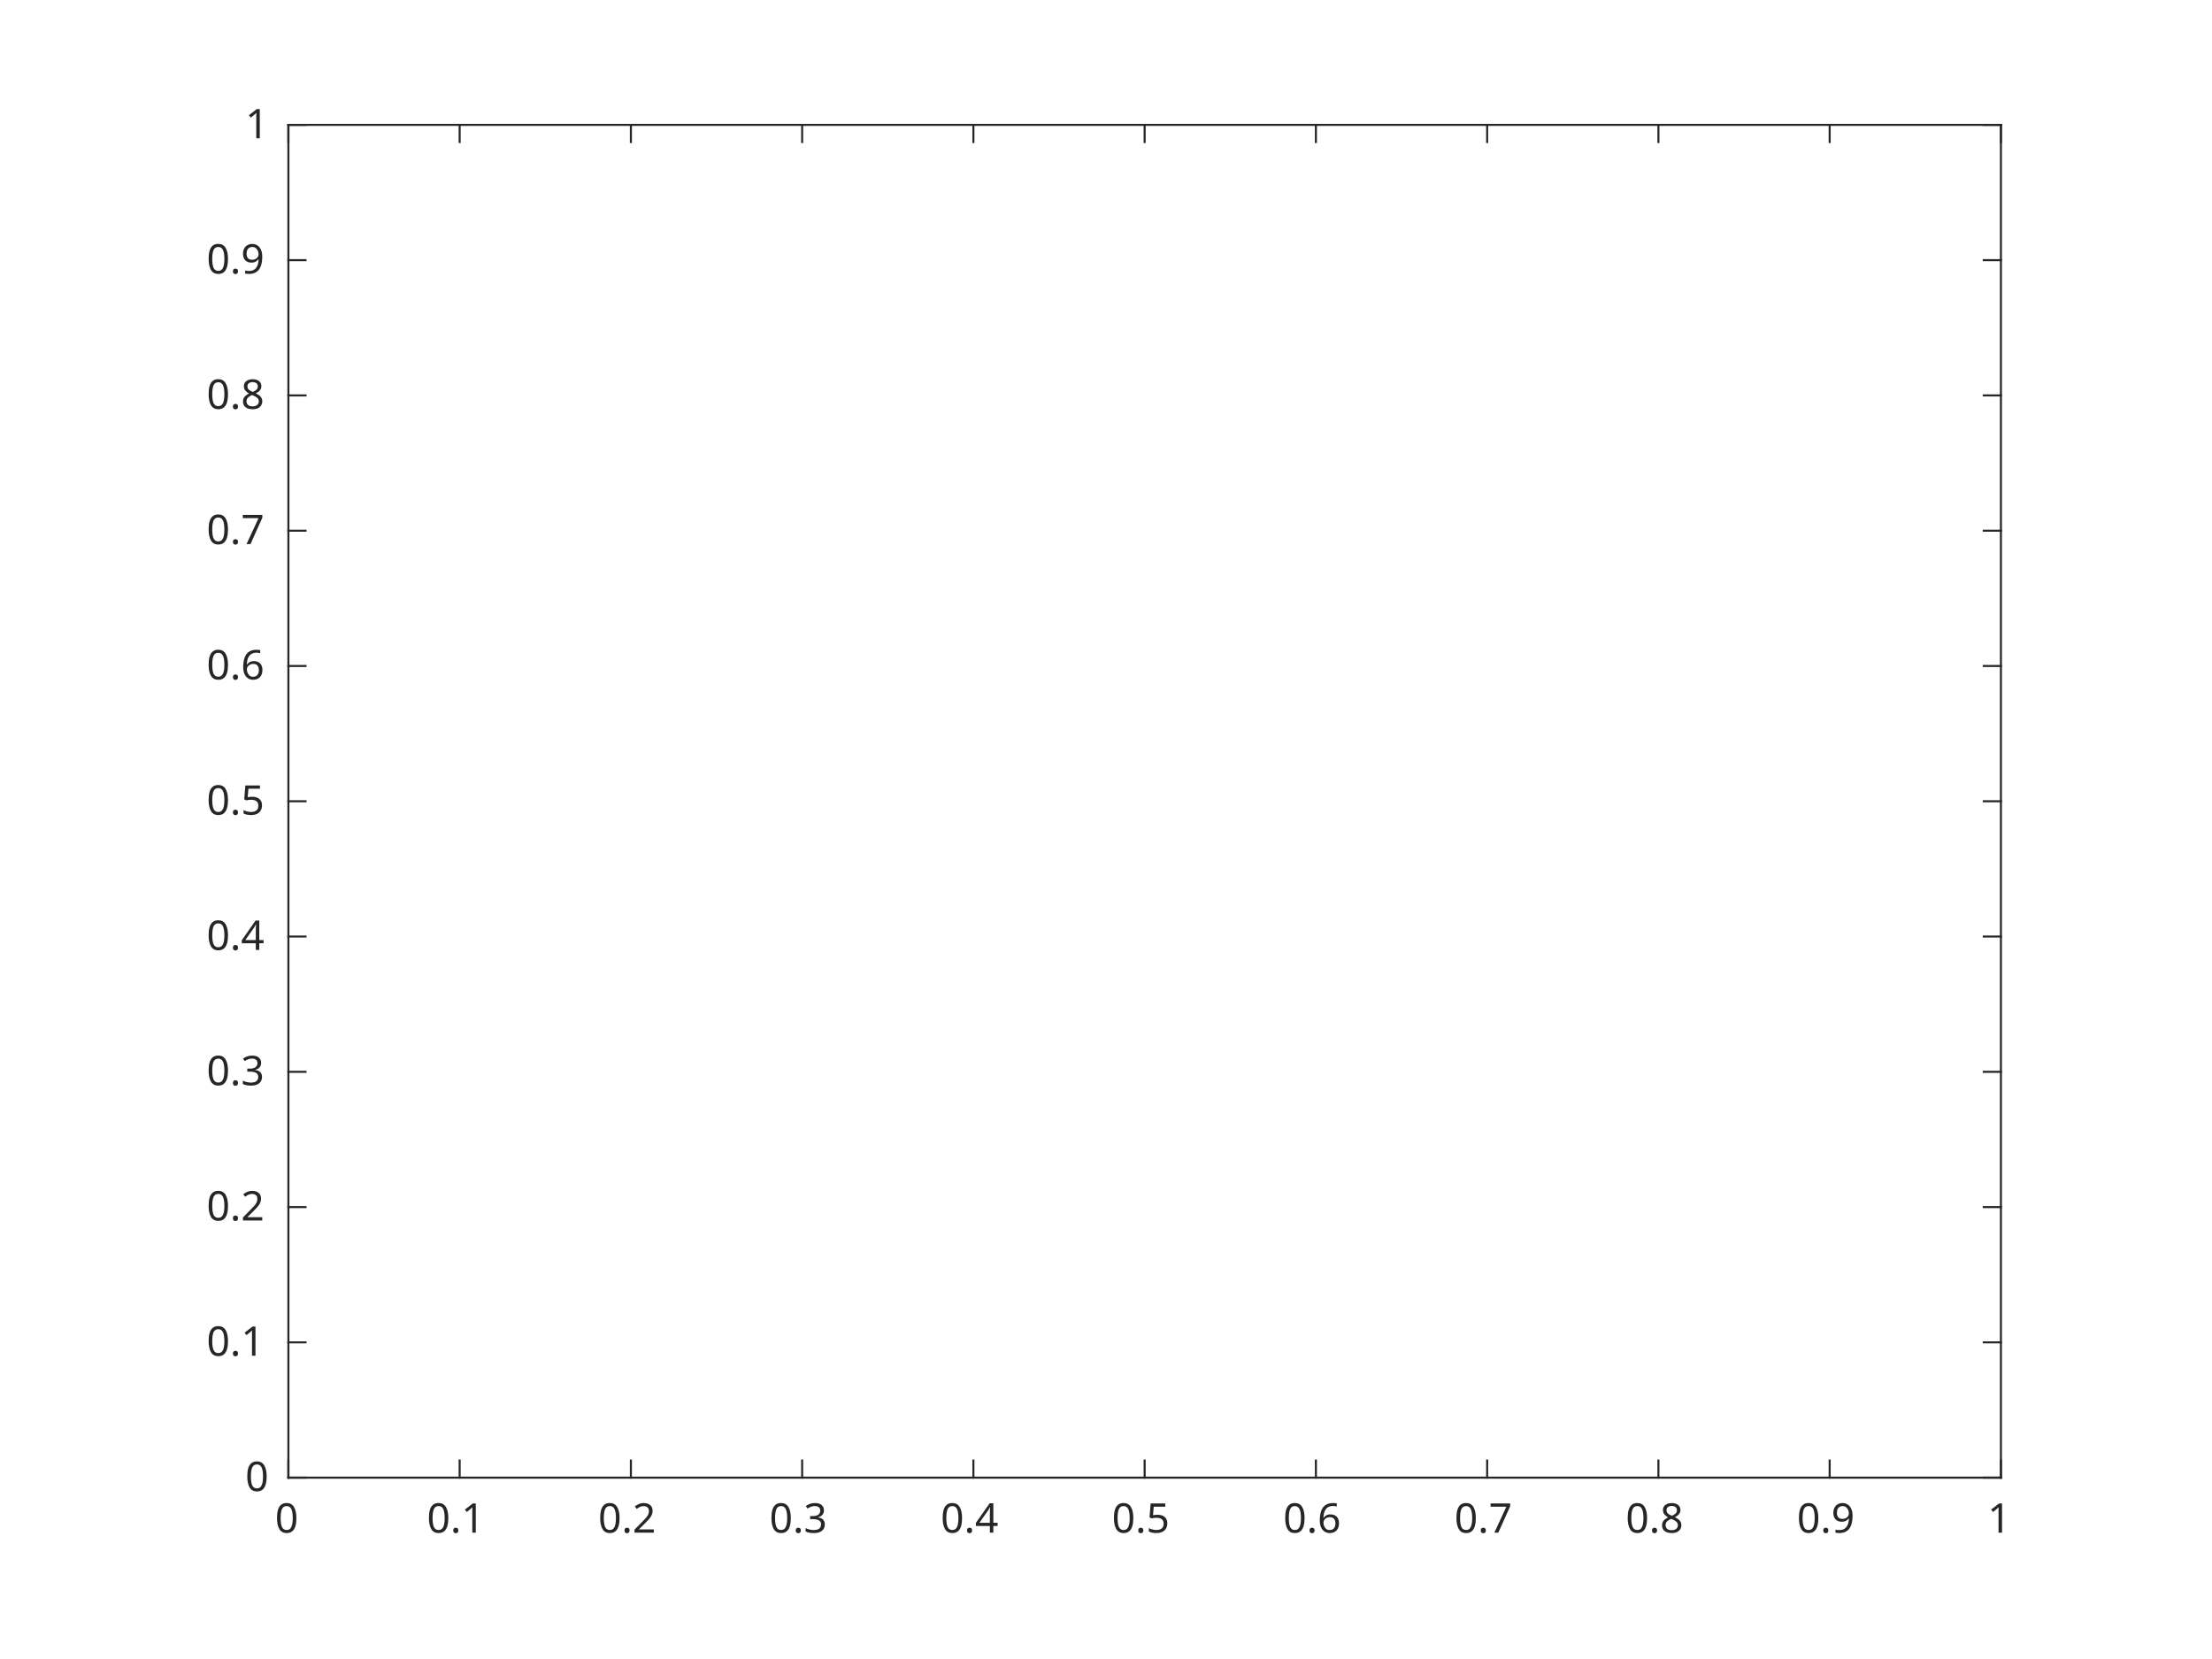
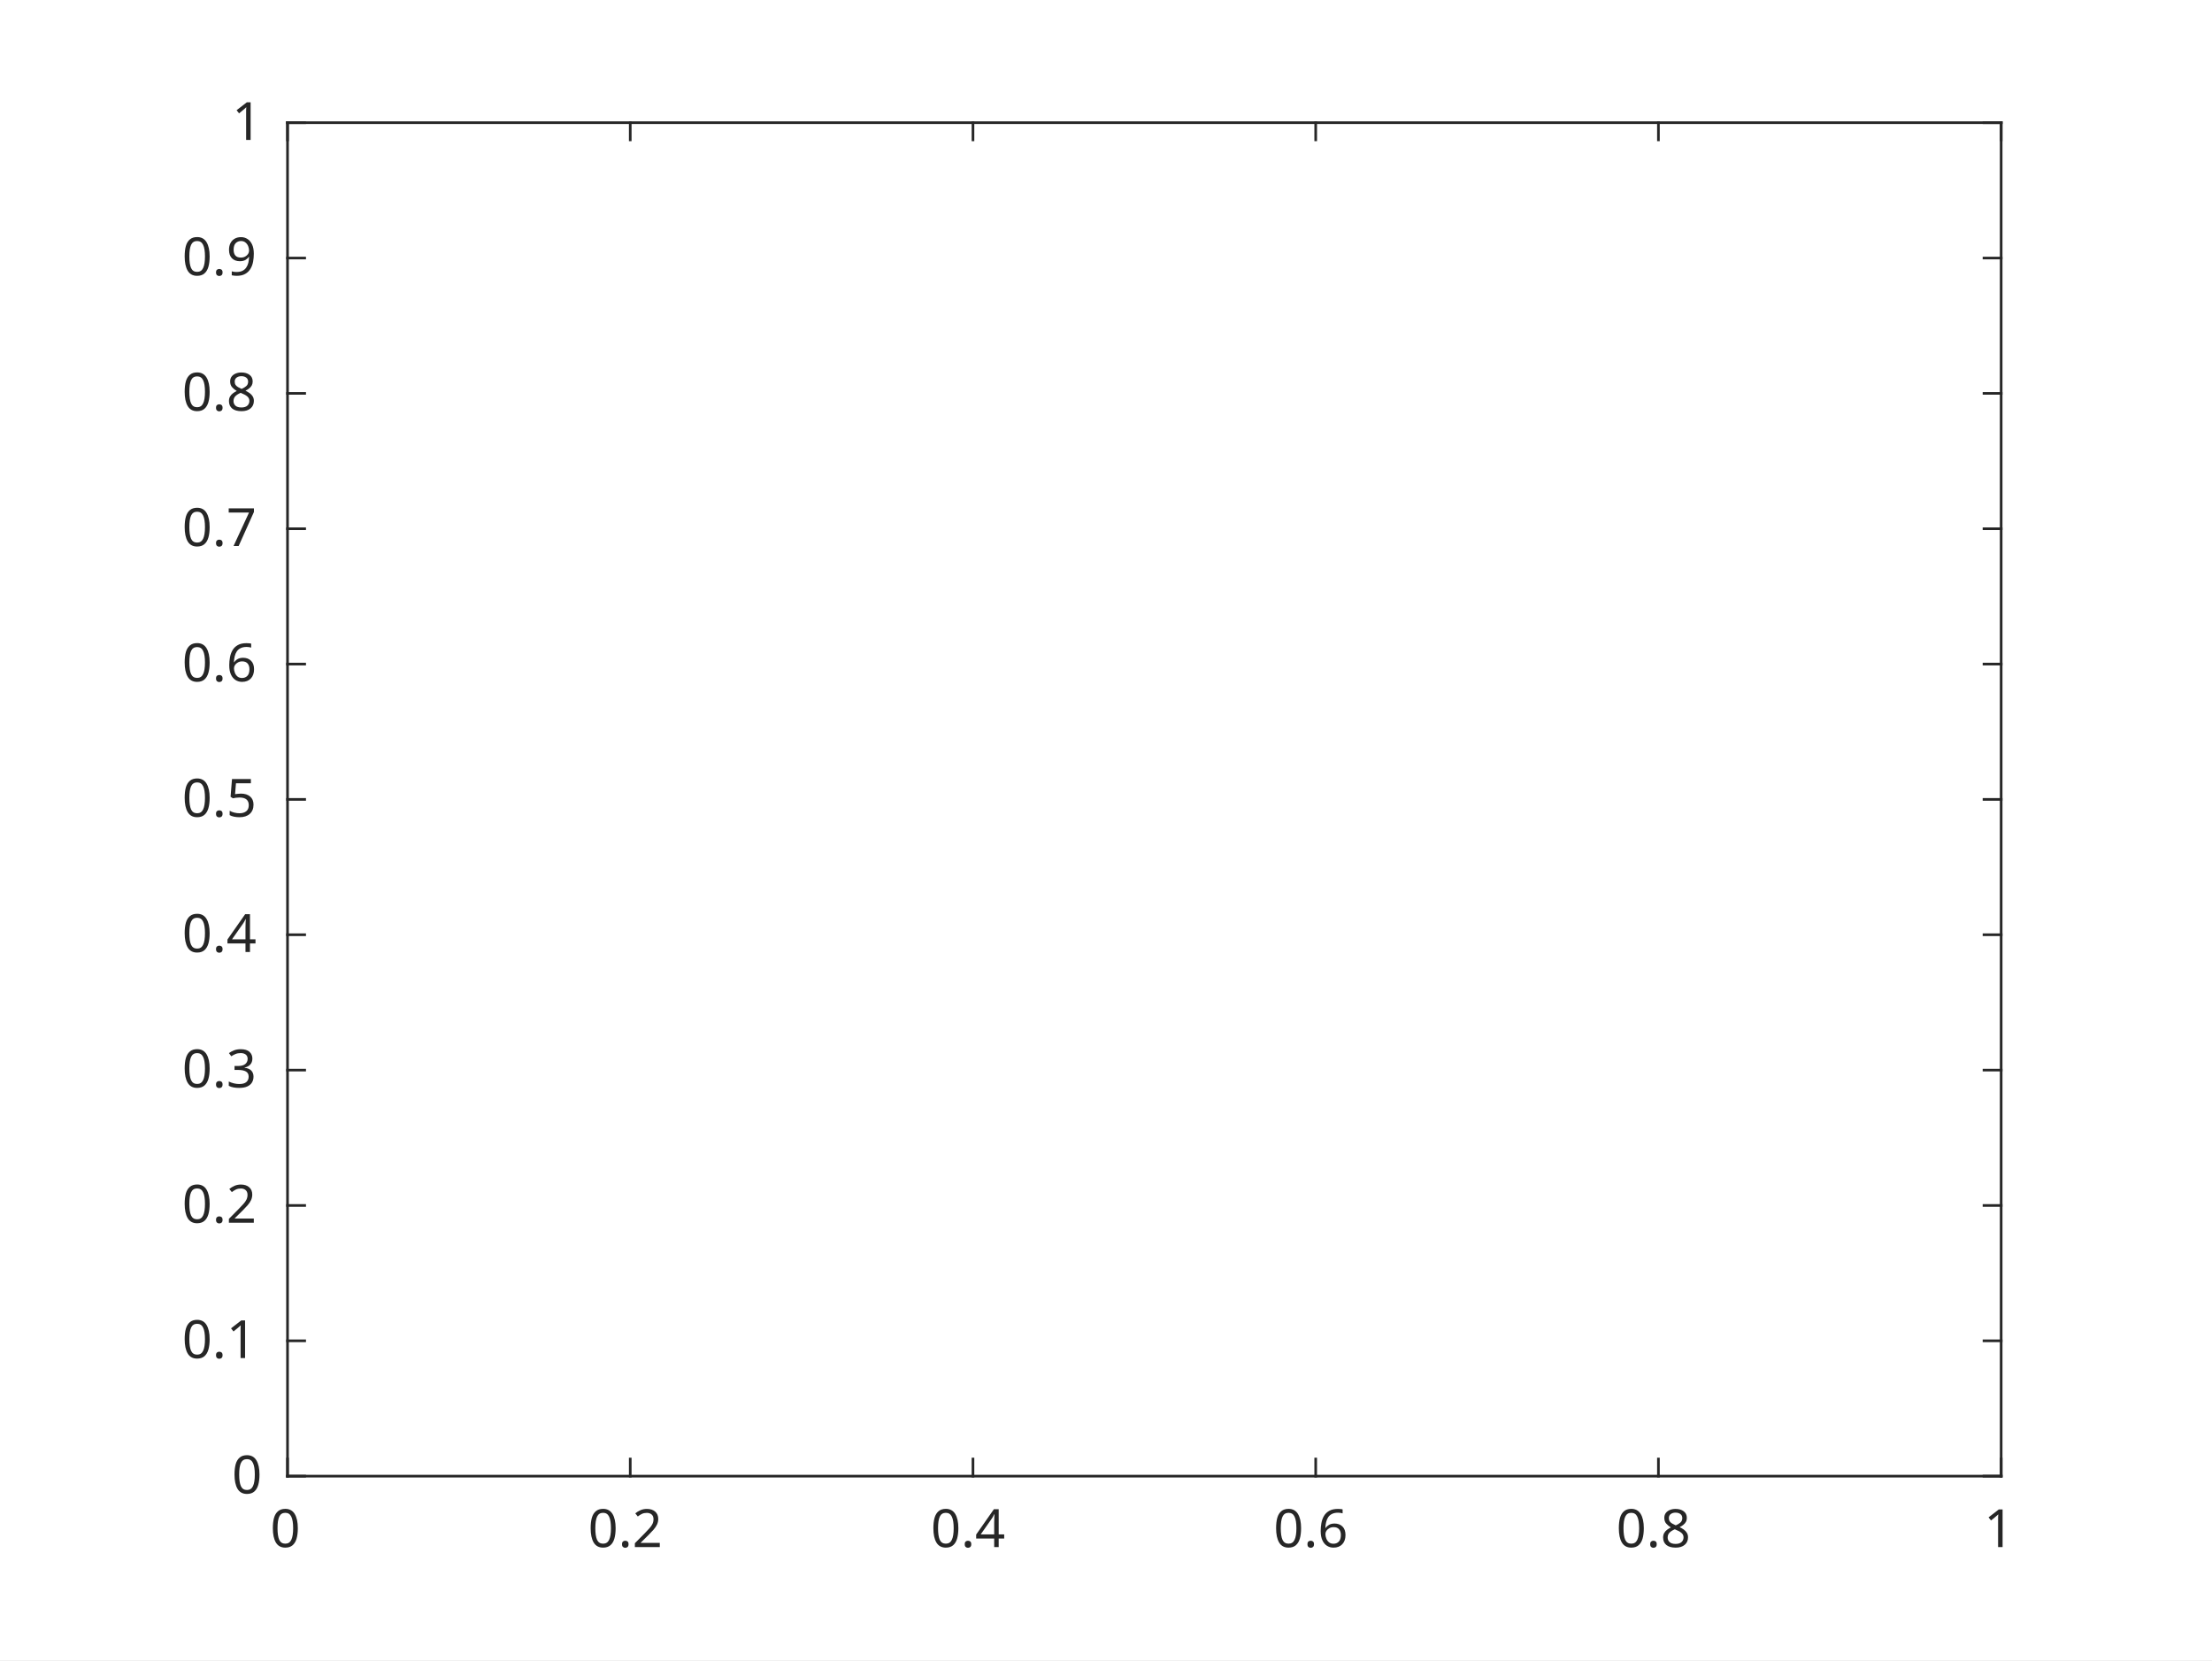
- <svg xmlns="http://www.w3.org/2000/svg" style="fill-opacity:1; color-rendering:auto; color-interpolation:auto; text-rendering:auto; stroke:black; stroke-linecap:square; stroke-miterlimit:10; shape-rendering:auto; stroke-opacity:1; fill:black; stroke-dasharray:none; font-weight:normal; stroke-width:1; font-family:'Dialog'; font-style:normal; stroke-linejoin:miter; font-size:12px; stroke-dashoffset:0; image-rendering:auto;" width="744" height="558">
+ <svg xmlns="http://www.w3.org/2000/svg" style="fill-opacity:1; color-rendering:auto; color-interpolation:auto; text-rendering:auto; stroke:black; stroke-linecap:square; stroke-miterlimit:10; shape-rendering:auto; stroke-opacity:1; fill:black; stroke-dasharray:none; font-weight:normal; stroke-width:1; font-family:'Dialog'; font-style:normal; stroke-linejoin:miter; font-size:12px; stroke-dashoffset:0; image-rendering:auto;" width="577" height="433">
  <defs id="genericDefs" />
  <g>
    <defs id="defs1">
      <clipPath clipPathUnits="userSpaceOnUse" id="clipPath1">
-         <path d="M0 0 L744 0 L744 558 L0 558 L0 0 Z" />
+         <path d="M0 0 L577 0 L577 433 L0 433 L0 0 Z" />
      </clipPath>
      <font horiz-adv-x="60.01" id="font1">
        <font-face ascent="92.822" descent="23.584" units-per-em="100" style="font-style:normal; font-family:SansSerif; font-weight:normal;" />
        <missing-glyph horiz-adv-x="60.01" d="M4.984 -17.672 L4.984 70.516 L54.984 70.516 L54.984 -17.672 L4.984 -17.672 ZM10.594 -12.109 L49.422 -12.109 L49.422 64.891 L10.594 64.891 L10.594 -12.109 Z" />
        <glyph unicode="0" horiz-adv-x="63.623" d="M31.781 66.406 Q24.172 66.406 20.328 58.906 Q16.5 51.422 16.5 36.375 Q16.5 21.391 20.328 13.891 Q24.172 6.391 31.781 6.391 Q39.453 6.391 43.281 13.891 Q47.125 21.391 47.125 36.375 Q47.125 51.422 43.281 58.906 Q39.453 66.406 31.781 66.406 ZM31.781 74.219 Q44.047 74.219 50.516 64.516 Q56.984 54.828 56.984 36.375 Q56.984 17.969 50.516 8.266 Q44.047 -1.422 31.781 -1.422 Q19.531 -1.422 13.062 8.266 Q6.594 17.969 6.594 36.375 Q6.594 54.828 13.062 64.516 Q19.531 74.219 31.781 74.219 Z" />
+         <glyph unicode="2" horiz-adv-x="63.623" d="M19.188 8.297 L53.609 8.297 L53.609 0 L7.328 0 L7.328 8.297 Q12.938 14.109 22.625 23.891 Q32.328 33.688 34.812 36.531 Q39.547 41.844 41.422 45.531 Q43.312 49.219 43.312 52.781 Q43.312 58.594 39.234 62.25 Q35.156 65.922 28.609 65.922 Q23.969 65.922 18.812 64.312 Q13.672 62.703 7.812 59.422 L7.812 69.391 Q13.766 71.781 18.938 73 Q24.125 74.219 28.422 74.219 Q39.75 74.219 46.484 68.547 Q53.219 62.891 53.219 53.422 Q53.219 48.922 51.531 44.891 Q49.859 40.875 45.406 35.406 Q44.188 33.984 37.641 27.219 Q31.109 20.453 19.188 8.297 Z" />
+         <glyph unicode="." horiz-adv-x="31.787" d="M10.688 12.406 L21 12.406 L21 0 L10.688 0 L10.688 12.406 Z" />
+         <glyph unicode="4" horiz-adv-x="63.623" d="M37.797 64.312 L12.891 25.391 L37.797 25.391 L37.797 64.312 ZM35.203 72.906 L47.609 72.906 L47.609 25.391 L58.016 25.391 L58.016 17.188 L47.609 17.188 L47.609 0 L37.797 0 L37.797 17.188 L4.891 17.188 L4.891 26.703 L35.203 72.906 Z" />
+         <glyph unicode="6" horiz-adv-x="63.623" d="M33.016 40.375 Q26.375 40.375 22.484 35.828 Q18.609 31.297 18.609 23.391 Q18.609 15.531 22.484 10.953 Q26.375 6.391 33.016 6.391 Q39.656 6.391 43.531 10.953 Q47.406 15.531 47.406 23.391 Q47.406 31.297 43.531 35.828 Q39.656 40.375 33.016 40.375 ZM52.594 71.297 L52.594 62.312 Q48.875 64.062 45.094 64.984 Q41.312 65.922 37.594 65.922 Q27.828 65.922 22.672 59.328 Q17.531 52.734 16.797 39.406 Q19.672 43.656 24.016 45.922 Q28.375 48.188 33.594 48.188 Q44.578 48.188 50.953 41.516 Q57.328 34.859 57.328 23.391 Q57.328 12.156 50.688 5.359 Q44.047 -1.422 33.016 -1.422 Q20.359 -1.422 13.672 8.266 Q6.984 17.969 6.984 36.375 Q6.984 53.656 15.188 63.938 Q23.391 74.219 37.203 74.219 Q40.922 74.219 44.703 73.484 Q48.484 72.75 52.594 71.297 Z" />
+         <glyph unicode="8" horiz-adv-x="63.623" d="M31.781 34.625 Q24.75 34.625 20.719 30.859 Q16.703 27.094 16.703 20.516 Q16.703 13.922 20.719 10.156 Q24.75 6.391 31.781 6.391 Q38.812 6.391 42.859 10.172 Q46.922 13.969 46.922 20.516 Q46.922 27.094 42.891 30.859 Q38.875 34.625 31.781 34.625 ZM21.922 38.812 Q15.578 40.375 12.031 44.719 Q8.5 49.078 8.5 55.328 Q8.5 64.062 14.719 69.141 Q20.953 74.219 31.781 74.219 Q42.672 74.219 48.875 69.141 Q55.078 64.062 55.078 55.328 Q55.078 49.078 51.531 44.719 Q48 40.375 41.703 38.812 Q48.828 37.156 52.797 32.312 Q56.781 27.484 56.781 20.516 Q56.781 9.906 50.312 4.234 Q43.844 -1.422 31.781 -1.422 Q19.734 -1.422 13.25 4.234 Q6.781 9.906 6.781 20.516 Q6.781 27.484 10.781 32.312 Q14.797 37.156 21.922 38.812 ZM18.312 54.391 Q18.312 48.734 21.844 45.562 Q25.391 42.391 31.781 42.391 Q38.141 42.391 41.719 45.562 Q45.312 48.734 45.312 54.391 Q45.312 60.062 41.719 63.234 Q38.141 66.406 31.781 66.406 Q25.391 66.406 21.844 63.234 Q18.312 60.062 18.312 54.391 Z" />
        <glyph unicode="1" horiz-adv-x="63.623" d="M12.406 8.297 L28.516 8.297 L28.516 63.922 L10.984 60.406 L10.984 69.391 L28.422 72.906 L38.281 72.906 L38.281 8.297 L54.391 8.297 L54.391 0 L12.406 0 L12.406 8.297 Z" />
-         <glyph unicode="." horiz-adv-x="31.787" d="M10.688 12.406 L21 12.406 L21 0 L10.688 0 L10.688 12.406 Z" />
-         <glyph unicode="2" horiz-adv-x="63.623" d="M19.188 8.297 L53.609 8.297 L53.609 0 L7.328 0 L7.328 8.297 Q12.938 14.109 22.625 23.891 Q32.328 33.688 34.812 36.531 Q39.547 41.844 41.422 45.531 Q43.312 49.219 43.312 52.781 Q43.312 58.594 39.234 62.25 Q35.156 65.922 28.609 65.922 Q23.969 65.922 18.812 64.312 Q13.672 62.703 7.812 59.422 L7.812 69.391 Q13.766 71.781 18.938 73 Q24.125 74.219 28.422 74.219 Q39.75 74.219 46.484 68.547 Q53.219 62.891 53.219 53.422 Q53.219 48.922 51.531 44.891 Q49.859 40.875 45.406 35.406 Q44.188 33.984 37.641 27.219 Q31.109 20.453 19.188 8.297 Z" />
        <glyph unicode="3" horiz-adv-x="63.623" d="M40.578 39.312 Q47.656 37.797 51.625 33 Q55.609 28.219 55.609 21.188 Q55.609 10.406 48.188 4.484 Q40.766 -1.422 27.094 -1.422 Q22.516 -1.422 17.656 -0.516 Q12.797 0.391 7.625 2.203 L7.625 11.719 Q11.719 9.328 16.594 8.109 Q21.484 6.891 26.812 6.891 Q36.078 6.891 40.938 10.547 Q45.797 14.203 45.797 21.188 Q45.797 27.641 41.281 31.266 Q36.766 34.906 28.719 34.906 L20.219 34.906 L20.219 43.016 L29.109 43.016 Q36.375 43.016 40.234 45.922 Q44.094 48.828 44.094 54.297 Q44.094 59.906 40.109 62.906 Q36.141 65.922 28.719 65.922 Q24.656 65.922 20.016 65.031 Q15.375 64.156 9.812 62.312 L9.812 71.094 Q15.438 72.656 20.344 73.438 Q25.25 74.219 29.594 74.219 Q40.828 74.219 47.359 69.109 Q53.906 64.016 53.906 55.328 Q53.906 49.266 50.438 45.094 Q46.969 40.922 40.578 39.312 Z" />
-         <glyph unicode="4" horiz-adv-x="63.623" d="M37.797 64.312 L12.891 25.391 L37.797 25.391 L37.797 64.312 ZM35.203 72.906 L47.609 72.906 L47.609 25.391 L58.016 25.391 L58.016 17.188 L47.609 17.188 L47.609 0 L37.797 0 L37.797 17.188 L4.891 17.188 L4.891 26.703 L35.203 72.906 Z" />
        <glyph unicode="5" horiz-adv-x="63.623" d="M10.797 72.906 L49.516 72.906 L49.516 64.594 L19.828 64.594 L19.828 46.734 Q21.969 47.469 24.109 47.828 Q26.266 48.188 28.422 48.188 Q40.625 48.188 47.75 41.5 Q54.891 34.812 54.891 23.391 Q54.891 11.625 47.562 5.094 Q40.234 -1.422 26.906 -1.422 Q22.312 -1.422 17.547 -0.641 Q12.797 0.141 7.719 1.703 L7.719 11.625 Q12.109 9.234 16.797 8.062 Q21.484 6.891 26.703 6.891 Q35.156 6.891 40.078 11.328 Q45.016 15.766 45.016 23.391 Q45.016 31 40.078 35.438 Q35.156 39.891 26.703 39.891 Q22.75 39.891 18.812 39.016 Q14.891 38.141 10.797 36.281 L10.797 72.906 Z" />
-         <glyph unicode="6" horiz-adv-x="63.623" d="M33.016 40.375 Q26.375 40.375 22.484 35.828 Q18.609 31.297 18.609 23.391 Q18.609 15.531 22.484 10.953 Q26.375 6.391 33.016 6.391 Q39.656 6.391 43.531 10.953 Q47.406 15.531 47.406 23.391 Q47.406 31.297 43.531 35.828 Q39.656 40.375 33.016 40.375 ZM52.594 71.297 L52.594 62.312 Q48.875 64.062 45.094 64.984 Q41.312 65.922 37.594 65.922 Q27.828 65.922 22.672 59.328 Q17.531 52.734 16.797 39.406 Q19.672 43.656 24.016 45.922 Q28.375 48.188 33.594 48.188 Q44.578 48.188 50.953 41.516 Q57.328 34.859 57.328 23.391 Q57.328 12.156 50.688 5.359 Q44.047 -1.422 33.016 -1.422 Q20.359 -1.422 13.672 8.266 Q6.984 17.969 6.984 36.375 Q6.984 53.656 15.188 63.938 Q23.391 74.219 37.203 74.219 Q40.922 74.219 44.703 73.484 Q48.484 72.75 52.594 71.297 Z" />
        <glyph unicode="7" horiz-adv-x="63.623" d="M8.203 72.906 L55.078 72.906 L55.078 68.703 L28.609 0 L18.312 0 L43.219 64.594 L8.203 64.594 L8.203 72.906 Z" />
-         <glyph unicode="8" horiz-adv-x="63.623" d="M31.781 34.625 Q24.75 34.625 20.719 30.859 Q16.703 27.094 16.703 20.516 Q16.703 13.922 20.719 10.156 Q24.75 6.391 31.781 6.391 Q38.812 6.391 42.859 10.172 Q46.922 13.969 46.922 20.516 Q46.922 27.094 42.891 30.859 Q38.875 34.625 31.781 34.625 ZM21.922 38.812 Q15.578 40.375 12.031 44.719 Q8.5 49.078 8.5 55.328 Q8.5 64.062 14.719 69.141 Q20.953 74.219 31.781 74.219 Q42.672 74.219 48.875 69.141 Q55.078 64.062 55.078 55.328 Q55.078 49.078 51.531 44.719 Q48 40.375 41.703 38.812 Q48.828 37.156 52.797 32.312 Q56.781 27.484 56.781 20.516 Q56.781 9.906 50.312 4.234 Q43.844 -1.422 31.781 -1.422 Q19.734 -1.422 13.25 4.234 Q6.781 9.906 6.781 20.516 Q6.781 27.484 10.781 32.312 Q14.797 37.156 21.922 38.812 ZM18.312 54.391 Q18.312 48.734 21.844 45.562 Q25.391 42.391 31.781 42.391 Q38.141 42.391 41.719 45.562 Q45.312 48.734 45.312 54.391 Q45.312 60.062 41.719 63.234 Q38.141 66.406 31.781 66.406 Q25.391 66.406 21.844 63.234 Q18.312 60.062 18.312 54.391 Z" />
        <glyph unicode="9" horiz-adv-x="63.623" d="M10.984 1.516 L10.984 10.5 Q14.703 8.734 18.5 7.812 Q22.312 6.891 25.984 6.891 Q35.75 6.891 40.891 13.453 Q46.047 20.016 46.781 33.406 Q43.953 29.203 39.594 26.953 Q35.25 24.703 29.984 24.703 Q19.047 24.703 12.672 31.312 Q6.297 37.938 6.297 49.422 Q6.297 60.641 12.938 67.422 Q19.578 74.219 30.609 74.219 Q43.266 74.219 49.922 64.516 Q56.594 54.828 56.594 36.375 Q56.594 19.141 48.406 8.859 Q40.234 -1.422 26.422 -1.422 Q22.703 -1.422 18.891 -0.688 Q15.094 0.047 10.984 1.516 ZM30.609 32.422 Q37.25 32.422 41.125 36.953 Q45.016 41.5 45.016 49.422 Q45.016 57.281 41.125 61.844 Q37.25 66.406 30.609 66.406 Q23.969 66.406 20.094 61.844 Q16.219 57.281 16.219 49.422 Q16.219 41.5 20.094 36.953 Q23.969 32.422 30.609 32.422 Z" />
      </font>
    </defs>
    <g style="fill:white; stroke:white;">
-       <rect x="0" y="0" width="744" style="clip-path:url(#clipPath1); stroke:none;" height="558" />
+       <rect x="0" y="0" width="577" style="clip-path:url(#clipPath1); stroke:none;" height="433" />
    </g>
    <g style="fill:white; text-rendering:optimizeSpeed; color-rendering:optimizeSpeed; image-rendering:optimizeSpeed; shape-rendering:crispEdges; stroke:white; color-interpolation:sRGB;">
-       <rect x="0" width="744" height="558" y="0" style="stroke:none;" />
-       <path style="stroke:none;" d="M97 497 L673 497 L673 42 L97 42 Z" />
+       <rect x="0" width="577" height="433" y="0" style="stroke:none;" />
+       <path style="stroke:none;" d="M75 385 L522 385 L522 32 L75 32 Z" />
    </g>
    <g style="fill:rgb(38,38,38); text-rendering:geometricPrecision; image-rendering:optimizeQuality; color-rendering:optimizeQuality; stroke-linejoin:round; stroke:rgb(38,38,38); color-interpolation:linearRGB; stroke-width:0.688;">
-       <line y2="497" style="fill:none;" x1="97" x2="673" y1="497" />
-       <line y2="42" style="fill:none;" x1="97" x2="673" y1="42" />
-       <line y2="491.24" style="fill:none;" x1="97" x2="97" y1="497" />
-       <line y2="491.24" style="fill:none;" x1="154.6" x2="154.6" y1="497" />
-       <line y2="491.24" style="fill:none;" x1="212.2" x2="212.2" y1="497" />
-       <line y2="491.24" style="fill:none;" x1="269.8" x2="269.8" y1="497" />
-       <line y2="491.24" style="fill:none;" x1="327.4" x2="327.4" y1="497" />
-       <line y2="491.24" style="fill:none;" x1="385" x2="385" y1="497" />
-       <line y2="491.24" style="fill:none;" x1="442.6" x2="442.6" y1="497" />
-       <line y2="491.24" style="fill:none;" x1="500.2" x2="500.2" y1="497" />
-       <line y2="491.24" style="fill:none;" x1="557.8" x2="557.8" y1="497" />
-       <line y2="491.24" style="fill:none;" x1="615.4" x2="615.4" y1="497" />
-       <line y2="491.24" style="fill:none;" x1="673" x2="673" y1="497" />
-       <line y2="47.76" style="fill:none;" x1="97" x2="97" y1="42" />
-       <line y2="47.76" style="fill:none;" x1="154.6" x2="154.6" y1="42" />
-       <line y2="47.76" style="fill:none;" x1="212.2" x2="212.2" y1="42" />
-       <line y2="47.76" style="fill:none;" x1="269.8" x2="269.8" y1="42" />
-       <line y2="47.76" style="fill:none;" x1="327.4" x2="327.4" y1="42" />
-       <line y2="47.76" style="fill:none;" x1="385" x2="385" y1="42" />
-       <line y2="47.76" style="fill:none;" x1="442.6" x2="442.6" y1="42" />
-       <line y2="47.76" style="fill:none;" x1="500.2" x2="500.2" y1="42" />
-       <line y2="47.76" style="fill:none;" x1="557.8" x2="557.8" y1="42" />
-       <line y2="47.76" style="fill:none;" x1="615.4" x2="615.4" y1="42" />
-       <line y2="47.76" style="fill:none;" x1="673" x2="673" y1="42" />
+       <line y2="385" style="fill:none;" x1="75" x2="522" y1="385" />
+       <line y2="32" style="fill:none;" x1="75" x2="522" y1="32" />
+       <line y2="380.53" style="fill:none;" x1="75" x2="75" y1="385" />
+       <line y2="380.53" style="fill:none;" x1="164.4" x2="164.4" y1="385" />
+       <line y2="380.53" style="fill:none;" x1="253.8" x2="253.8" y1="385" />
+       <line y2="380.53" style="fill:none;" x1="343.2" x2="343.2" y1="385" />
+       <line y2="380.53" style="fill:none;" x1="432.6" x2="432.6" y1="385" />
+       <line y2="380.53" style="fill:none;" x1="522" x2="522" y1="385" />
+       <line y2="36.47" style="fill:none;" x1="75" x2="75" y1="32" />
+       <line y2="36.47" style="fill:none;" x1="164.4" x2="164.4" y1="32" />
+       <line y2="36.47" style="fill:none;" x1="253.8" x2="253.8" y1="32" />
+       <line y2="36.47" style="fill:none;" x1="343.2" x2="343.2" y1="32" />
+       <line y2="36.47" style="fill:none;" x1="432.6" x2="432.6" y1="32" />
+       <line y2="36.47" style="fill:none;" x1="522" x2="522" y1="32" />
    </g>
-     <g transform="translate(97,502.5)" style="font-size:13.75px; fill:rgb(38,38,38); text-rendering:geometricPrecision; image-rendering:optimizeQuality; color-rendering:optimizeQuality; font-family:'SansSerif'; stroke:rgb(38,38,38); color-interpolation:linearRGB;">
+     <g transform="translate(75,390.5)" style="font-size:13.75px; fill:rgb(38,38,38); text-rendering:geometricPrecision; image-rendering:optimizeQuality; color-rendering:optimizeQuality; font-family:'SansSerif'; stroke:rgb(38,38,38); color-interpolation:linearRGB;">
      <text x="-4.5" xml:space="preserve" y="13" style="stroke:none;">0</text>
    </g>
-     <g transform="translate(154.6,502.5)" style="font-size:13.75px; fill:rgb(38,38,38); text-rendering:geometricPrecision; image-rendering:optimizeQuality; color-rendering:optimizeQuality; font-family:'SansSerif'; stroke:rgb(38,38,38); color-interpolation:linearRGB;">
-       <text x="-11" xml:space="preserve" y="13" style="stroke:none;">0.1</text>
-     </g>
-     <g transform="translate(212.2,502.5)" style="font-size:13.75px; fill:rgb(38,38,38); text-rendering:geometricPrecision; image-rendering:optimizeQuality; color-rendering:optimizeQuality; font-family:'SansSerif'; stroke:rgb(38,38,38); color-interpolation:linearRGB;">
+     <g transform="translate(164.4,390.5)" style="font-size:13.75px; fill:rgb(38,38,38); text-rendering:geometricPrecision; image-rendering:optimizeQuality; color-rendering:optimizeQuality; font-family:'SansSerif'; stroke:rgb(38,38,38); color-interpolation:linearRGB;">
      <text x="-11" xml:space="preserve" y="13" style="stroke:none;">0.2</text>
    </g>
-     <g transform="translate(269.8,502.5)" style="font-size:13.75px; fill:rgb(38,38,38); text-rendering:geometricPrecision; image-rendering:optimizeQuality; color-rendering:optimizeQuality; font-family:'SansSerif'; stroke:rgb(38,38,38); color-interpolation:linearRGB;">
-       <text x="-11" xml:space="preserve" y="13" style="stroke:none;">0.3</text>
-     </g>
-     <g transform="translate(327.4,502.5)" style="font-size:13.75px; fill:rgb(38,38,38); text-rendering:geometricPrecision; image-rendering:optimizeQuality; color-rendering:optimizeQuality; font-family:'SansSerif'; stroke:rgb(38,38,38); color-interpolation:linearRGB;">
+     <g transform="translate(253.8,390.5)" style="font-size:13.75px; fill:rgb(38,38,38); text-rendering:geometricPrecision; image-rendering:optimizeQuality; color-rendering:optimizeQuality; font-family:'SansSerif'; stroke:rgb(38,38,38); color-interpolation:linearRGB;">
      <text x="-11" xml:space="preserve" y="13" style="stroke:none;">0.4</text>
    </g>
-     <g transform="translate(385,502.5)" style="font-size:13.75px; fill:rgb(38,38,38); text-rendering:geometricPrecision; image-rendering:optimizeQuality; color-rendering:optimizeQuality; font-family:'SansSerif'; stroke:rgb(38,38,38); color-interpolation:linearRGB;">
-       <text x="-11" xml:space="preserve" y="13" style="stroke:none;">0.5</text>
-     </g>
-     <g transform="translate(442.6,502.5)" style="font-size:13.75px; fill:rgb(38,38,38); text-rendering:geometricPrecision; image-rendering:optimizeQuality; color-rendering:optimizeQuality; font-family:'SansSerif'; stroke:rgb(38,38,38); color-interpolation:linearRGB;">
+     <g transform="translate(343.2,390.5)" style="font-size:13.75px; fill:rgb(38,38,38); text-rendering:geometricPrecision; image-rendering:optimizeQuality; color-rendering:optimizeQuality; font-family:'SansSerif'; stroke:rgb(38,38,38); color-interpolation:linearRGB;">
      <text x="-11" xml:space="preserve" y="13" style="stroke:none;">0.6</text>
    </g>
-     <g transform="translate(500.2,502.5)" style="font-size:13.75px; fill:rgb(38,38,38); text-rendering:geometricPrecision; image-rendering:optimizeQuality; color-rendering:optimizeQuality; font-family:'SansSerif'; stroke:rgb(38,38,38); color-interpolation:linearRGB;">
-       <text x="-11" xml:space="preserve" y="13" style="stroke:none;">0.7</text>
-     </g>
-     <g transform="translate(557.8,502.5)" style="font-size:13.75px; fill:rgb(38,38,38); text-rendering:geometricPrecision; image-rendering:optimizeQuality; color-rendering:optimizeQuality; font-family:'SansSerif'; stroke:rgb(38,38,38); color-interpolation:linearRGB;">
+     <g transform="translate(432.6,390.5)" style="font-size:13.75px; fill:rgb(38,38,38); text-rendering:geometricPrecision; image-rendering:optimizeQuality; color-rendering:optimizeQuality; font-family:'SansSerif'; stroke:rgb(38,38,38); color-interpolation:linearRGB;">
      <text x="-11" xml:space="preserve" y="13" style="stroke:none;">0.8</text>
    </g>
-     <g transform="translate(615.4,502.5)" style="font-size:13.75px; fill:rgb(38,38,38); text-rendering:geometricPrecision; image-rendering:optimizeQuality; color-rendering:optimizeQuality; font-family:'SansSerif'; stroke:rgb(38,38,38); color-interpolation:linearRGB;">
-       <text x="-11" xml:space="preserve" y="13" style="stroke:none;">0.9</text>
-     </g>
-     <g transform="translate(673,502.5)" style="font-size:13.75px; fill:rgb(38,38,38); text-rendering:geometricPrecision; image-rendering:optimizeQuality; color-rendering:optimizeQuality; font-family:'SansSerif'; stroke:rgb(38,38,38); color-interpolation:linearRGB;">
+     <g transform="translate(522,390.5)" style="font-size:13.75px; fill:rgb(38,38,38); text-rendering:geometricPrecision; image-rendering:optimizeQuality; color-rendering:optimizeQuality; font-family:'SansSerif'; stroke:rgb(38,38,38); color-interpolation:linearRGB;">
      <text x="-4.5" xml:space="preserve" y="13" style="stroke:none;">1</text>
    </g>
    <g style="fill:rgb(38,38,38); text-rendering:geometricPrecision; image-rendering:optimizeQuality; color-rendering:optimizeQuality; stroke-linejoin:round; stroke:rgb(38,38,38); color-interpolation:linearRGB; stroke-width:0.688;">
-       <line y2="42" style="fill:none;" x1="97" x2="97" y1="497" />
-       <line y2="42" style="fill:none;" x1="673" x2="673" y1="497" />
-       <line y2="497" style="fill:none;" x1="97" x2="102.76" y1="497" />
-       <line y2="451.5" style="fill:none;" x1="97" x2="102.76" y1="451.5" />
-       <line y2="406" style="fill:none;" x1="97" x2="102.76" y1="406" />
-       <line y2="360.5" style="fill:none;" x1="97" x2="102.76" y1="360.5" />
-       <line y2="315" style="fill:none;" x1="97" x2="102.76" y1="315" />
-       <line y2="269.5" style="fill:none;" x1="97" x2="102.76" y1="269.5" />
-       <line y2="224" style="fill:none;" x1="97" x2="102.76" y1="224" />
-       <line y2="178.5" style="fill:none;" x1="97" x2="102.76" y1="178.5" />
-       <line y2="133" style="fill:none;" x1="97" x2="102.76" y1="133" />
-       <line y2="87.5" style="fill:none;" x1="97" x2="102.76" y1="87.5" />
-       <line y2="42" style="fill:none;" x1="97" x2="102.76" y1="42" />
-       <line y2="497" style="fill:none;" x1="673" x2="667.24" y1="497" />
-       <line y2="451.5" style="fill:none;" x1="673" x2="667.24" y1="451.5" />
-       <line y2="406" style="fill:none;" x1="673" x2="667.24" y1="406" />
-       <line y2="360.5" style="fill:none;" x1="673" x2="667.24" y1="360.5" />
-       <line y2="315" style="fill:none;" x1="673" x2="667.24" y1="315" />
-       <line y2="269.5" style="fill:none;" x1="673" x2="667.24" y1="269.5" />
-       <line y2="224" style="fill:none;" x1="673" x2="667.24" y1="224" />
-       <line y2="178.5" style="fill:none;" x1="673" x2="667.24" y1="178.5" />
-       <line y2="133" style="fill:none;" x1="673" x2="667.24" y1="133" />
-       <line y2="87.5" style="fill:none;" x1="673" x2="667.24" y1="87.5" />
-       <line y2="42" style="fill:none;" x1="673" x2="667.24" y1="42" />
+       <line y2="32" style="fill:none;" x1="75" x2="75" y1="385" />
+       <line y2="32" style="fill:none;" x1="522" x2="522" y1="385" />
+       <line y2="385" style="fill:none;" x1="75" x2="79.47" y1="385" />
+       <line y2="349.7" style="fill:none;" x1="75" x2="79.47" y1="349.7" />
+       <line y2="314.4" style="fill:none;" x1="75" x2="79.47" y1="314.4" />
+       <line y2="279.1" style="fill:none;" x1="75" x2="79.47" y1="279.1" />
+       <line y2="243.8" style="fill:none;" x1="75" x2="79.47" y1="243.8" />
+       <line y2="208.5" style="fill:none;" x1="75" x2="79.47" y1="208.5" />
+       <line y2="173.2" style="fill:none;" x1="75" x2="79.47" y1="173.2" />
+       <line y2="137.9" style="fill:none;" x1="75" x2="79.47" y1="137.9" />
+       <line y2="102.6" style="fill:none;" x1="75" x2="79.47" y1="102.6" />
+       <line y2="67.3" style="fill:none;" x1="75" x2="79.47" y1="67.3" />
+       <line y2="32" style="fill:none;" x1="75" x2="79.47" y1="32" />
+       <line y2="385" style="fill:none;" x1="522" x2="517.53" y1="385" />
+       <line y2="349.7" style="fill:none;" x1="522" x2="517.53" y1="349.7" />
+       <line y2="314.4" style="fill:none;" x1="522" x2="517.53" y1="314.4" />
+       <line y2="279.1" style="fill:none;" x1="522" x2="517.53" y1="279.1" />
+       <line y2="243.8" style="fill:none;" x1="522" x2="517.53" y1="243.8" />
+       <line y2="208.5" style="fill:none;" x1="522" x2="517.53" y1="208.5" />
+       <line y2="173.2" style="fill:none;" x1="522" x2="517.53" y1="173.2" />
+       <line y2="137.9" style="fill:none;" x1="522" x2="517.53" y1="137.9" />
+       <line y2="102.6" style="fill:none;" x1="522" x2="517.53" y1="102.6" />
+       <line y2="67.3" style="fill:none;" x1="522" x2="517.53" y1="67.3" />
+       <line y2="32" style="fill:none;" x1="522" x2="517.53" y1="32" />
    </g>
-     <g transform="translate(91.5,497)" style="font-size:13.75px; fill:rgb(38,38,38); text-rendering:geometricPrecision; image-rendering:optimizeQuality; color-rendering:optimizeQuality; font-family:'SansSerif'; stroke:rgb(38,38,38); color-interpolation:linearRGB;">
+     <g transform="translate(69.5,385)" style="font-size:13.75px; fill:rgb(38,38,38); text-rendering:geometricPrecision; image-rendering:optimizeQuality; color-rendering:optimizeQuality; font-family:'SansSerif'; stroke:rgb(38,38,38); color-interpolation:linearRGB;">
      <text x="-9" xml:space="preserve" y="4.5" style="stroke:none;">0</text>
    </g>
-     <g transform="translate(91.5,451.5)" style="font-size:13.75px; fill:rgb(38,38,38); text-rendering:geometricPrecision; image-rendering:optimizeQuality; color-rendering:optimizeQuality; font-family:'SansSerif'; stroke:rgb(38,38,38); color-interpolation:linearRGB;">
+     <g transform="translate(69.5,349.7)" style="font-size:13.75px; fill:rgb(38,38,38); text-rendering:geometricPrecision; image-rendering:optimizeQuality; color-rendering:optimizeQuality; font-family:'SansSerif'; stroke:rgb(38,38,38); color-interpolation:linearRGB;">
      <text x="-22" xml:space="preserve" y="4.5" style="stroke:none;">0.1</text>
    </g>
-     <g transform="translate(91.5,406)" style="font-size:13.75px; fill:rgb(38,38,38); text-rendering:geometricPrecision; image-rendering:optimizeQuality; color-rendering:optimizeQuality; font-family:'SansSerif'; stroke:rgb(38,38,38); color-interpolation:linearRGB;">
+     <g transform="translate(69.5,314.4)" style="font-size:13.75px; fill:rgb(38,38,38); text-rendering:geometricPrecision; image-rendering:optimizeQuality; color-rendering:optimizeQuality; font-family:'SansSerif'; stroke:rgb(38,38,38); color-interpolation:linearRGB;">
      <text x="-22" xml:space="preserve" y="4.5" style="stroke:none;">0.2</text>
    </g>
-     <g transform="translate(91.5,360.5)" style="font-size:13.75px; fill:rgb(38,38,38); text-rendering:geometricPrecision; image-rendering:optimizeQuality; color-rendering:optimizeQuality; font-family:'SansSerif'; stroke:rgb(38,38,38); color-interpolation:linearRGB;">
+     <g transform="translate(69.5,279.1)" style="font-size:13.75px; fill:rgb(38,38,38); text-rendering:geometricPrecision; image-rendering:optimizeQuality; color-rendering:optimizeQuality; font-family:'SansSerif'; stroke:rgb(38,38,38); color-interpolation:linearRGB;">
      <text x="-22" xml:space="preserve" y="4.5" style="stroke:none;">0.3</text>
    </g>
-     <g transform="translate(91.5,315)" style="font-size:13.75px; fill:rgb(38,38,38); text-rendering:geometricPrecision; image-rendering:optimizeQuality; color-rendering:optimizeQuality; font-family:'SansSerif'; stroke:rgb(38,38,38); color-interpolation:linearRGB;">
+     <g transform="translate(69.5,243.8)" style="font-size:13.75px; fill:rgb(38,38,38); text-rendering:geometricPrecision; image-rendering:optimizeQuality; color-rendering:optimizeQuality; font-family:'SansSerif'; stroke:rgb(38,38,38); color-interpolation:linearRGB;">
      <text x="-22" xml:space="preserve" y="4.5" style="stroke:none;">0.4</text>
    </g>
-     <g transform="translate(91.5,269.5)" style="font-size:13.75px; fill:rgb(38,38,38); text-rendering:geometricPrecision; image-rendering:optimizeQuality; color-rendering:optimizeQuality; font-family:'SansSerif'; stroke:rgb(38,38,38); color-interpolation:linearRGB;">
+     <g transform="translate(69.5,208.5)" style="font-size:13.75px; fill:rgb(38,38,38); text-rendering:geometricPrecision; image-rendering:optimizeQuality; color-rendering:optimizeQuality; font-family:'SansSerif'; stroke:rgb(38,38,38); color-interpolation:linearRGB;">
      <text x="-22" xml:space="preserve" y="4.5" style="stroke:none;">0.5</text>
    </g>
-     <g transform="translate(91.5,224)" style="font-size:13.75px; fill:rgb(38,38,38); text-rendering:geometricPrecision; image-rendering:optimizeQuality; color-rendering:optimizeQuality; font-family:'SansSerif'; stroke:rgb(38,38,38); color-interpolation:linearRGB;">
+     <g transform="translate(69.5,173.2)" style="font-size:13.75px; fill:rgb(38,38,38); text-rendering:geometricPrecision; image-rendering:optimizeQuality; color-rendering:optimizeQuality; font-family:'SansSerif'; stroke:rgb(38,38,38); color-interpolation:linearRGB;">
      <text x="-22" xml:space="preserve" y="4.5" style="stroke:none;">0.6</text>
    </g>
-     <g transform="translate(91.5,178.5)" style="font-size:13.75px; fill:rgb(38,38,38); text-rendering:geometricPrecision; image-rendering:optimizeQuality; color-rendering:optimizeQuality; font-family:'SansSerif'; stroke:rgb(38,38,38); color-interpolation:linearRGB;">
+     <g transform="translate(69.5,137.9)" style="font-size:13.75px; fill:rgb(38,38,38); text-rendering:geometricPrecision; image-rendering:optimizeQuality; color-rendering:optimizeQuality; font-family:'SansSerif'; stroke:rgb(38,38,38); color-interpolation:linearRGB;">
      <text x="-22" xml:space="preserve" y="4.5" style="stroke:none;">0.7</text>
    </g>
-     <g transform="translate(91.5,133)" style="font-size:13.75px; fill:rgb(38,38,38); text-rendering:geometricPrecision; image-rendering:optimizeQuality; color-rendering:optimizeQuality; font-family:'SansSerif'; stroke:rgb(38,38,38); color-interpolation:linearRGB;">
+     <g transform="translate(69.5,102.6)" style="font-size:13.75px; fill:rgb(38,38,38); text-rendering:geometricPrecision; image-rendering:optimizeQuality; color-rendering:optimizeQuality; font-family:'SansSerif'; stroke:rgb(38,38,38); color-interpolation:linearRGB;">
      <text x="-22" xml:space="preserve" y="4.5" style="stroke:none;">0.8</text>
    </g>
-     <g transform="translate(91.5,87.5)" style="font-size:13.75px; fill:rgb(38,38,38); text-rendering:geometricPrecision; image-rendering:optimizeQuality; color-rendering:optimizeQuality; font-family:'SansSerif'; stroke:rgb(38,38,38); color-interpolation:linearRGB;">
+     <g transform="translate(69.5,67.3)" style="font-size:13.75px; fill:rgb(38,38,38); text-rendering:geometricPrecision; image-rendering:optimizeQuality; color-rendering:optimizeQuality; font-family:'SansSerif'; stroke:rgb(38,38,38); color-interpolation:linearRGB;">
      <text x="-22" xml:space="preserve" y="4.5" style="stroke:none;">0.9</text>
    </g>
-     <g transform="translate(91.5,42)" style="font-size:13.75px; fill:rgb(38,38,38); text-rendering:geometricPrecision; image-rendering:optimizeQuality; color-rendering:optimizeQuality; font-family:'SansSerif'; stroke:rgb(38,38,38); color-interpolation:linearRGB;">
+     <g transform="translate(69.5,32)" style="font-size:13.75px; fill:rgb(38,38,38); text-rendering:geometricPrecision; image-rendering:optimizeQuality; color-rendering:optimizeQuality; font-family:'SansSerif'; stroke:rgb(38,38,38); color-interpolation:linearRGB;">
      <text x="-9" xml:space="preserve" y="4.5" style="stroke:none;">1</text>
    </g>
  </g>
</svg>
